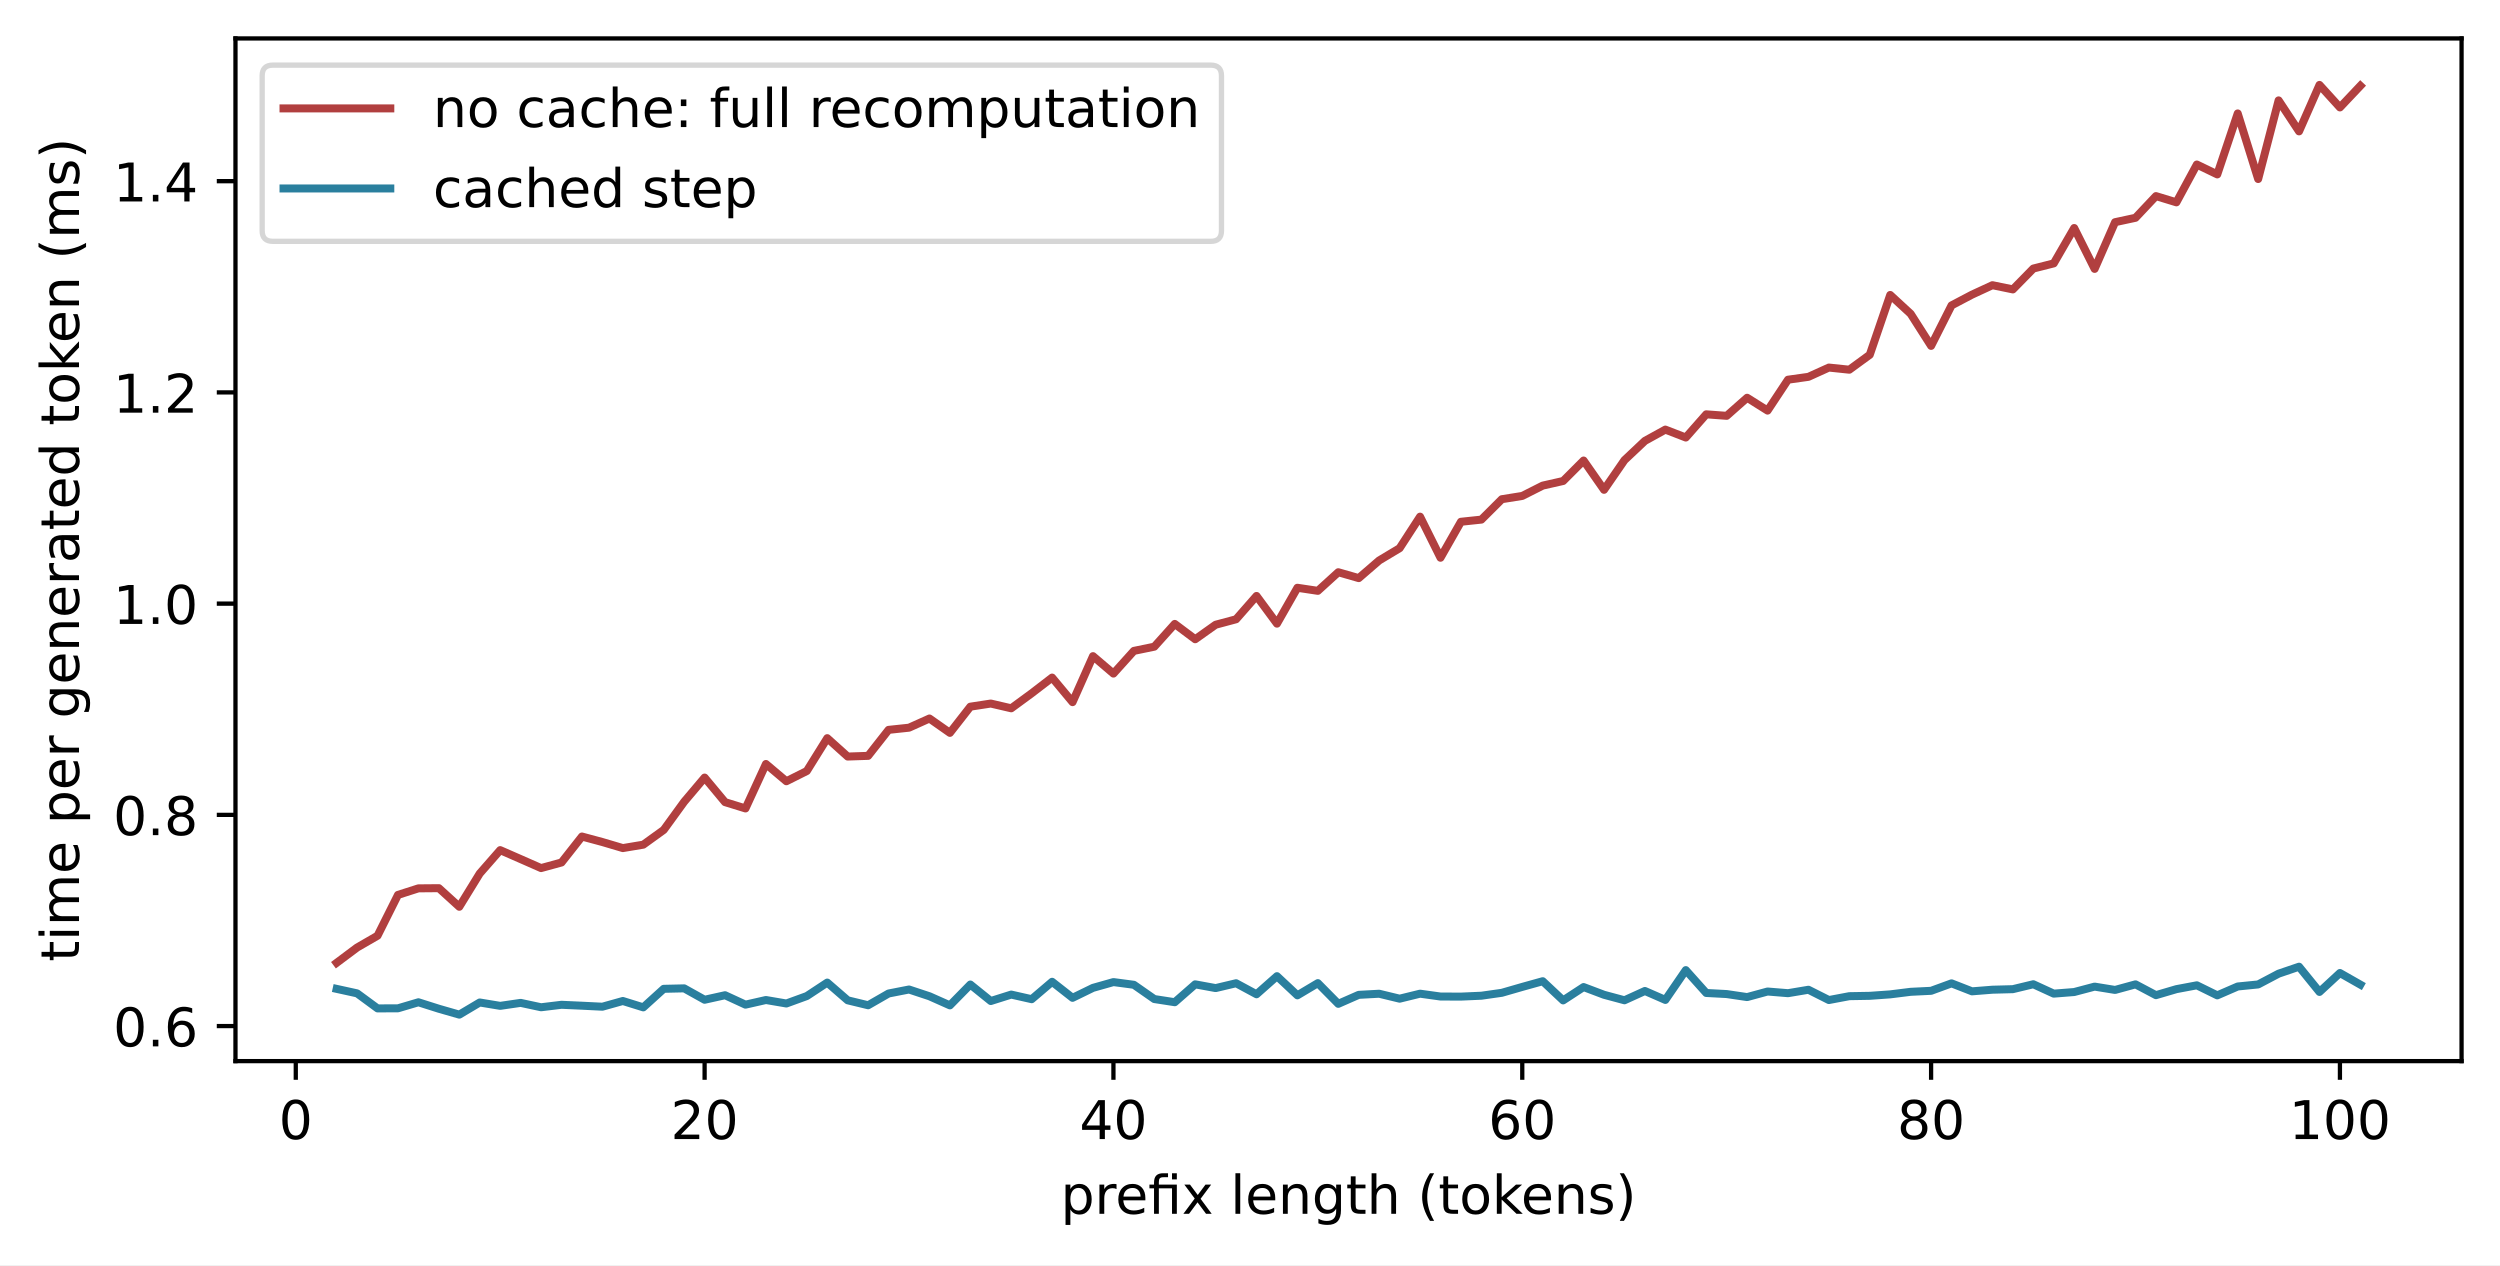
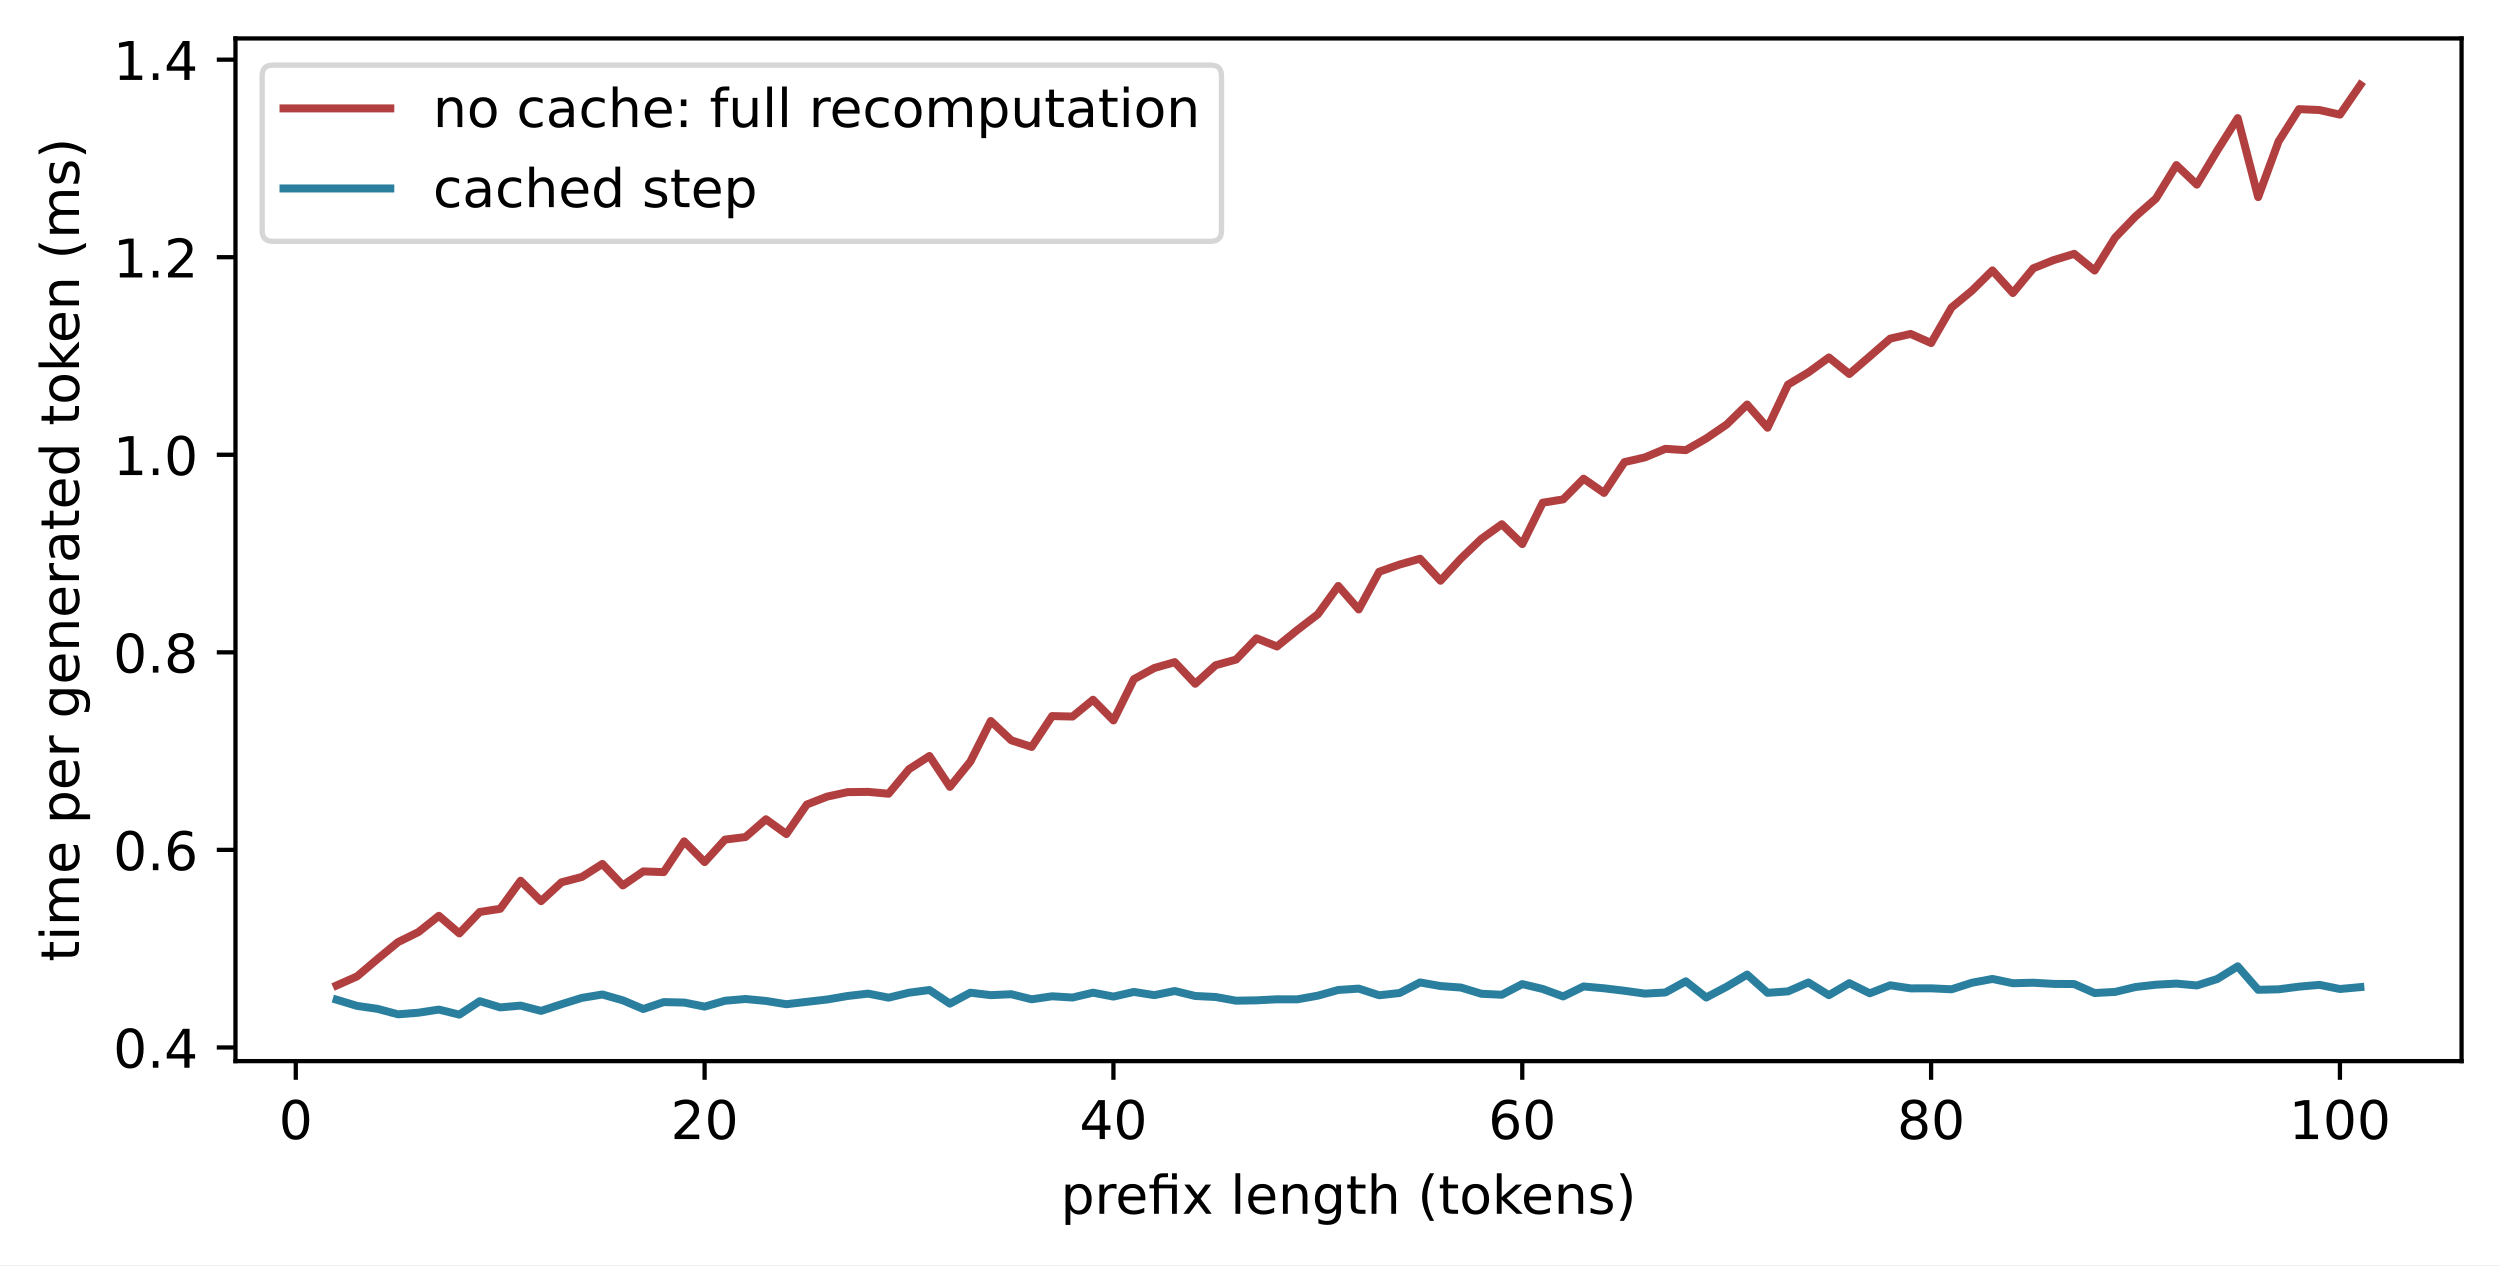
<svg xmlns="http://www.w3.org/2000/svg" xmlns:xlink="http://www.w3.org/1999/xlink" width="468.252pt" height="236.948pt" viewBox="0 0 468.252 236.948" version="1.1">
  <defs>
    <style type="text/css">*{stroke-linejoin: round; stroke-linecap: butt}</style>
  </defs>
  <g id="figure_1">
    <g id="patch_1">
      <path d="M 0 236.948  L 468.252 236.948  L 468.252 0  L 0 0  z " style="fill: #ffffff" />
    </g>
    <g id="axes_1">
      <g id="patch_2">
        <path d="M 44.104 198.748  L 461.052 198.748  L 461.052 7.2  L 44.104 7.2  z " style="fill: #ffffff" />
      </g>
      <g id="matplotlib.axis_1">
        <g id="xtick_1">
          <g id="line2d_1">
            <defs>
-               <path id="mae2d155073" d="M 0 0  L 0 3.5  " style="stroke: #000000; stroke-width: 0.8" />
-             </defs>
-             <g>
-               <use xlink:href="#mae2d155073" x="55.399" y="198.748" style="stroke: #000000; stroke-width: 0.8" />
+               <path id="me52c57e656" d="M 0 0  L 0 3.5  " style="stroke: #000000; stroke-width: 0.8" />
+             </defs>
+             <g>
+               <use xlink:href="#me52c57e656" x="55.399" y="198.748" style="stroke: #000000; stroke-width: 0.8" />
            </g>
          </g>
          <g id="text_1">
            <g transform="translate(52.21738 213.3453) scale(0.1 -0.1)">
              <defs>
                <path id="DejaVuSans-13" d="M 2034 4250  Q 1547 4250 1301 3770  Q 1056 3291 1056 2328  Q 1056 1369 1301 889  Q 1547 409 2034 409  Q 2525 409 2770 889  Q 3016 1369 3016 2328  Q 3016 3291 2770 3770  Q 2525 4250 2034 4250  z M 2034 4750  Q 2819 4750 3233 4129  Q 3647 3509 3647 2328  Q 3647 1150 3233 529  Q 2819 -91 2034 -91  Q 1250 -91 836 529  Q 422 1150 422 2328  Q 422 3509 836 4129  Q 1250 4750 2034 4750  z " transform="scale(0.015625)" />
              </defs>
              <use xlink:href="#DejaVuSans-13" />
            </g>
          </g>
        </g>
        <g id="xtick_2">
          <g id="line2d_2">
            <g>
-               <use xlink:href="#mae2d155073" x="131.973" y="198.748" style="stroke: #000000; stroke-width: 0.8" />
+               <use xlink:href="#me52c57e656" x="131.973" y="198.748" style="stroke: #000000; stroke-width: 0.8" />
            </g>
          </g>
          <g id="text_2">
            <g transform="translate(125.6105 213.3453) scale(0.1 -0.1)">
              <defs>
                <path id="DejaVuSans-15" d="M 1228 531  L 3431 531  L 3431 0  L 469 0  L 469 531  Q 828 903 1448 1529  Q 2069 2156 2228 2338  Q 2531 2678 2651 2914  Q 2772 3150 2772 3378  Q 2772 3750 2511 3984  Q 2250 4219 1831 4219  Q 1534 4219 1204 4116  Q 875 4013 500 3803  L 500 4441  Q 881 4594 1212 4672  Q 1544 4750 1819 4750  Q 2544 4750 2975 4387  Q 3406 4025 3406 3419  Q 3406 3131 3298 2873  Q 3191 2616 2906 2266  Q 2828 2175 2409 1742  Q 1991 1309 1228 531  z " transform="scale(0.015625)" />
              </defs>
              <use xlink:href="#DejaVuSans-15" />
              <use xlink:href="#DejaVuSans-13" transform="translate(63.625 0)" />
            </g>
          </g>
        </g>
        <g id="xtick_3">
          <g id="line2d_3">
            <g>
-               <use xlink:href="#mae2d155073" x="208.547" y="198.748" style="stroke: #000000; stroke-width: 0.8" />
+               <use xlink:href="#me52c57e656" x="208.547" y="198.748" style="stroke: #000000; stroke-width: 0.8" />
            </g>
          </g>
          <g id="text_3">
            <g transform="translate(202.1849 213.3453) scale(0.1 -0.1)">
              <defs>
                <path id="DejaVuSans-17" d="M 2419 4116  L 825 1625  L 2419 1625  L 2419 4116  z M 2253 4666  L 3047 4666  L 3047 1625  L 3713 1625  L 3713 1100  L 3047 1100  L 3047 0  L 2419 0  L 2419 1100  L 313 1100  L 313 1709  L 2253 4666  z " transform="scale(0.015625)" />
              </defs>
              <use xlink:href="#DejaVuSans-17" />
              <use xlink:href="#DejaVuSans-13" transform="translate(63.625 0)" />
            </g>
          </g>
        </g>
        <g id="xtick_4">
          <g id="line2d_4">
            <g>
-               <use xlink:href="#mae2d155073" x="285.122" y="198.748" style="stroke: #000000; stroke-width: 0.8" />
+               <use xlink:href="#me52c57e656" x="285.122" y="198.748" style="stroke: #000000; stroke-width: 0.8" />
            </g>
          </g>
          <g id="text_4">
            <g transform="translate(278.7594 213.3453) scale(0.1 -0.1)">
              <defs>
                <path id="DejaVuSans-19" d="M 2113 2584  Q 1688 2584 1439 2293  Q 1191 2003 1191 1497  Q 1191 994 1439 701  Q 1688 409 2113 409  Q 2538 409 2786 701  Q 3034 994 3034 1497  Q 3034 2003 2786 2293  Q 2538 2584 2113 2584  z M 3366 4563  L 3366 3988  Q 3128 4100 2886 4159  Q 2644 4219 2406 4219  Q 1781 4219 1451 3797  Q 1122 3375 1075 2522  Q 1259 2794 1537 2939  Q 1816 3084 2150 3084  Q 2853 3084 3261 2657  Q 3669 2231 3669 1497  Q 3669 778 3244 343  Q 2819 -91 2113 -91  Q 1303 -91 875 529  Q 447 1150 447 2328  Q 447 3434 972 4092  Q 1497 4750 2381 4750  Q 2619 4750 2861 4703  Q 3103 4656 3366 4563  z " transform="scale(0.015625)" />
              </defs>
              <use xlink:href="#DejaVuSans-19" />
              <use xlink:href="#DejaVuSans-13" transform="translate(63.625 0)" />
            </g>
          </g>
        </g>
        <g id="xtick_5">
          <g id="line2d_5">
            <g>
-               <use xlink:href="#mae2d155073" x="361.696" y="198.748" style="stroke: #000000; stroke-width: 0.8" />
+               <use xlink:href="#me52c57e656" x="361.696" y="198.748" style="stroke: #000000; stroke-width: 0.8" />
            </g>
          </g>
          <g id="text_5">
            <g transform="translate(355.3338 213.3453) scale(0.1 -0.1)">
              <defs>
                <path id="DejaVuSans-1b" d="M 2034 2216  Q 1584 2216 1326 1975  Q 1069 1734 1069 1313  Q 1069 891 1326 650  Q 1584 409 2034 409  Q 2484 409 2743 651  Q 3003 894 3003 1313  Q 3003 1734 2745 1975  Q 2488 2216 2034 2216  z M 1403 2484  Q 997 2584 770 2862  Q 544 3141 544 3541  Q 544 4100 942 4425  Q 1341 4750 2034 4750  Q 2731 4750 3128 4425  Q 3525 4100 3525 3541  Q 3525 3141 3298 2862  Q 3072 2584 2669 2484  Q 3125 2378 3379 2068  Q 3634 1759 3634 1313  Q 3634 634 3220 271  Q 2806 -91 2034 -91  Q 1263 -91 848 271  Q 434 634 434 1313  Q 434 1759 690 2068  Q 947 2378 1403 2484  z M 1172 3481  Q 1172 3119 1398 2916  Q 1625 2713 2034 2713  Q 2441 2713 2670 2916  Q 2900 3119 2900 3481  Q 2900 3844 2670 4047  Q 2441 4250 2034 4250  Q 1625 4250 1398 4047  Q 1172 3844 1172 3481  z " transform="scale(0.015625)" />
              </defs>
              <use xlink:href="#DejaVuSans-1b" />
              <use xlink:href="#DejaVuSans-13" transform="translate(63.625 0)" />
            </g>
          </g>
        </g>
        <g id="xtick_6">
          <g id="line2d_6">
            <g>
-               <use xlink:href="#mae2d155073" x="438.271" y="198.748" style="stroke: #000000; stroke-width: 0.8" />
+               <use xlink:href="#me52c57e656" x="438.271" y="198.748" style="stroke: #000000; stroke-width: 0.8" />
            </g>
          </g>
          <g id="text_6">
            <g transform="translate(428.7269 213.3453) scale(0.1 -0.1)">
              <defs>
                <path id="DejaVuSans-14" d="M 794 531  L 1825 531  L 1825 4091  L 703 3866  L 703 4441  L 1819 4666  L 2450 4666  L 2450 531  L 3481 531  L 3481 0  L 794 0  L 794 531  z " transform="scale(0.015625)" />
              </defs>
              <use xlink:href="#DejaVuSans-14" />
              <use xlink:href="#DejaVuSans-13" transform="translate(63.625 0)" />
              <use xlink:href="#DejaVuSans-13" transform="translate(127.25 0)" />
            </g>
          </g>
        </g>
        <g id="text_7">
          <g transform="translate(198.6691 227.3461) scale(0.1 -0.1)">
            <defs>
              <path id="DejaVuSans-53" d="M 1159 525  L 1159 -1331  L 581 -1331  L 581 3500  L 1159 3500  L 1159 2969  Q 1341 3281 1617 3432  Q 1894 3584 2278 3584  Q 2916 3584 3314 3078  Q 3713 2572 3713 1747  Q 3713 922 3314 415  Q 2916 -91 2278 -91  Q 1894 -91 1617 61  Q 1341 213 1159 525  z M 3116 1747  Q 3116 2381 2855 2742  Q 2594 3103 2138 3103  Q 1681 3103 1420 2742  Q 1159 2381 1159 1747  Q 1159 1113 1420 752  Q 1681 391 2138 391  Q 2594 391 2855 752  Q 3116 1113 3116 1747  z " transform="scale(0.015625)" />
              <path id="DejaVuSans-55" d="M 2631 2963  Q 2534 3019 2420 3045  Q 2306 3072 2169 3072  Q 1681 3072 1420 2755  Q 1159 2438 1159 1844  L 1159 0  L 581 0  L 581 3500  L 1159 3500  L 1159 2956  Q 1341 3275 1631 3429  Q 1922 3584 2338 3584  Q 2397 3584 2469 3576  Q 2541 3569 2628 3553  L 2631 2963  z " transform="scale(0.015625)" />
              <path id="DejaVuSans-48" d="M 3597 1894  L 3597 1613  L 953 1613  Q 991 1019 1311 708  Q 1631 397 2203 397  Q 2534 397 2845 478  Q 3156 559 3463 722  L 3463 178  Q 3153 47 2828 -22  Q 2503 -91 2169 -91  Q 1331 -91 842 396  Q 353 884 353 1716  Q 353 2575 817 3079  Q 1281 3584 2069 3584  Q 2775 3584 3186 3129  Q 3597 2675 3597 1894  z M 3022 2063  Q 3016 2534 2758 2815  Q 2500 3097 2075 3097  Q 1594 3097 1305 2825  Q 1016 2553 972 2059  L 3022 2063  z " transform="scale(0.015625)" />
              <path id="DejaVuSans-13af" d="M 3431 3500  L 3431 0  L 2853 0  L 2853 3053  L 1275 3053  L 1275 0  L 697 0  L 697 3053  L 147 3053  L 147 3500  L 697 3500  L 697 3744  Q 697 4316 967 4589  Q 1238 4863 1797 4863  L 2375 4863  L 2375 4384  L 1825 4384  Q 1516 4384 1395 4259  Q 1275 4134 1275 3809  L 1275 3500  L 3431 3500  z M 2853 4856  L 3431 4856  L 3431 4128  L 2853 4128  L 2853 4856  z " transform="scale(0.015625)" />
              <path id="DejaVuSans-5b" d="M 3513 3500  L 2247 1797  L 3578 0  L 2900 0  L 1881 1375  L 863 0  L 184 0  L 1544 1831  L 300 3500  L 978 3500  L 1906 2253  L 2834 3500  L 3513 3500  z " transform="scale(0.015625)" />
              <path id="DejaVuSans-3" transform="scale(0.015625)" />
              <path id="DejaVuSans-4f" d="M 603 4863  L 1178 4863  L 1178 0  L 603 0  L 603 4863  z " transform="scale(0.015625)" />
              <path id="DejaVuSans-51" d="M 3513 2113  L 3513 0  L 2938 0  L 2938 2094  Q 2938 2591 2744 2837  Q 2550 3084 2163 3084  Q 1697 3084 1428 2787  Q 1159 2491 1159 1978  L 1159 0  L 581 0  L 581 3500  L 1159 3500  L 1159 2956  Q 1366 3272 1645 3428  Q 1925 3584 2291 3584  Q 2894 3584 3203 3211  Q 3513 2838 3513 2113  z " transform="scale(0.015625)" />
              <path id="DejaVuSans-4a" d="M 2906 1791  Q 2906 2416 2648 2759  Q 2391 3103 1925 3103  Q 1463 3103 1205 2759  Q 947 2416 947 1791  Q 947 1169 1205 825  Q 1463 481 1925 481  Q 2391 481 2648 825  Q 2906 1169 2906 1791  z M 3481 434  Q 3481 -459 3084 -895  Q 2688 -1331 1869 -1331  Q 1566 -1331 1297 -1286  Q 1028 -1241 775 -1147  L 775 -588  Q 1028 -725 1275 -790  Q 1522 -856 1778 -856  Q 2344 -856 2625 -561  Q 2906 -266 2906 331  L 2906 616  Q 2728 306 2450 153  Q 2172 0 1784 0  Q 1141 0 747 490  Q 353 981 353 1791  Q 353 2603 747 3093  Q 1141 3584 1784 3584  Q 2172 3584 2450 3431  Q 2728 3278 2906 2969  L 2906 3500  L 3481 3500  L 3481 434  z " transform="scale(0.015625)" />
              <path id="DejaVuSans-57" d="M 1172 4494  L 1172 3500  L 2356 3500  L 2356 3053  L 1172 3053  L 1172 1153  Q 1172 725 1289 603  Q 1406 481 1766 481  L 2356 481  L 2356 0  L 1766 0  Q 1100 0 847 248  Q 594 497 594 1153  L 594 3053  L 172 3053  L 172 3500  L 594 3500  L 594 4494  L 1172 4494  z " transform="scale(0.015625)" />
              <path id="DejaVuSans-4b" d="M 3513 2113  L 3513 0  L 2938 0  L 2938 2094  Q 2938 2591 2744 2837  Q 2550 3084 2163 3084  Q 1697 3084 1428 2787  Q 1159 2491 1159 1978  L 1159 0  L 581 0  L 581 4863  L 1159 4863  L 1159 2956  Q 1366 3272 1645 3428  Q 1925 3584 2291 3584  Q 2894 3584 3203 3211  Q 3513 2838 3513 2113  z " transform="scale(0.015625)" />
              <path id="DejaVuSans-b" d="M 1984 4856  Q 1566 4138 1362 3434  Q 1159 2731 1159 2009  Q 1159 1288 1364 580  Q 1569 -128 1984 -844  L 1484 -844  Q 1016 -109 783 600  Q 550 1309 550 2009  Q 550 2706 781 3412  Q 1013 4119 1484 4856  L 1984 4856  z " transform="scale(0.015625)" />
              <path id="DejaVuSans-52" d="M 1959 3097  Q 1497 3097 1228 2736  Q 959 2375 959 1747  Q 959 1119 1226 758  Q 1494 397 1959 397  Q 2419 397 2687 759  Q 2956 1122 2956 1747  Q 2956 2369 2687 2733  Q 2419 3097 1959 3097  z M 1959 3584  Q 2709 3584 3137 3096  Q 3566 2609 3566 1747  Q 3566 888 3137 398  Q 2709 -91 1959 -91  Q 1206 -91 779 398  Q 353 888 353 1747  Q 353 2609 779 3096  Q 1206 3584 1959 3584  z " transform="scale(0.015625)" />
              <path id="DejaVuSans-4e" d="M 581 4863  L 1159 4863  L 1159 1991  L 2875 3500  L 3609 3500  L 1753 1863  L 3688 0  L 2938 0  L 1159 1709  L 1159 0  L 581 0  L 581 4863  z " transform="scale(0.015625)" />
              <path id="DejaVuSans-56" d="M 2834 3397  L 2834 2853  Q 2591 2978 2328 3040  Q 2066 3103 1784 3103  Q 1356 3103 1142 2972  Q 928 2841 928 2578  Q 928 2378 1081 2264  Q 1234 2150 1697 2047  L 1894 2003  Q 2506 1872 2764 1633  Q 3022 1394 3022 966  Q 3022 478 2636 193  Q 2250 -91 1575 -91  Q 1294 -91 989 -36  Q 684 19 347 128  L 347 722  Q 666 556 975 473  Q 1284 391 1588 391  Q 1994 391 2212 530  Q 2431 669 2431 922  Q 2431 1156 2273 1281  Q 2116 1406 1581 1522  L 1381 1569  Q 847 1681 609 1914  Q 372 2147 372 2553  Q 372 3047 722 3315  Q 1072 3584 1716 3584  Q 2034 3584 2315 3537  Q 2597 3491 2834 3397  z " transform="scale(0.015625)" />
              <path id="DejaVuSans-c" d="M 513 4856  L 1013 4856  Q 1481 4119 1714 3412  Q 1947 2706 1947 2009  Q 1947 1309 1714 600  Q 1481 -109 1013 -844  L 513 -844  Q 928 -128 1133 580  Q 1338 1288 1338 2009  Q 1338 2731 1133 3434  Q 928 4138 513 4856  z " transform="scale(0.015625)" />
            </defs>
            <use xlink:href="#DejaVuSans-53" />
            <use xlink:href="#DejaVuSans-55" transform="translate(63.48438 0)" />
            <use xlink:href="#DejaVuSans-48" transform="translate(102.3906 0)" />
            <use xlink:href="#DejaVuSans-13af" transform="translate(163.9219 0)" />
            <use xlink:href="#DejaVuSans-5b" transform="translate(226.9062 0)" />
            <use xlink:href="#DejaVuSans-3" transform="translate(286.0938 0)" />
            <use xlink:href="#DejaVuSans-4f" transform="translate(317.875 0)" />
            <use xlink:href="#DejaVuSans-48" transform="translate(345.6562 0)" />
            <use xlink:href="#DejaVuSans-51" transform="translate(407.1875 0)" />
            <use xlink:href="#DejaVuSans-4a" transform="translate(470.5625 0)" />
            <use xlink:href="#DejaVuSans-57" transform="translate(534.0469 0)" />
            <use xlink:href="#DejaVuSans-4b" transform="translate(573.25 0)" />
            <use xlink:href="#DejaVuSans-3" transform="translate(636.625 0)" />
            <use xlink:href="#DejaVuSans-b" transform="translate(668.4062 0)" />
            <use xlink:href="#DejaVuSans-57" transform="translate(707.4219 0)" />
            <use xlink:href="#DejaVuSans-52" transform="translate(746.625 0)" />
            <use xlink:href="#DejaVuSans-4e" transform="translate(807.8125 0)" />
            <use xlink:href="#DejaVuSans-48" transform="translate(862.1562 0)" />
            <use xlink:href="#DejaVuSans-51" transform="translate(923.6875 0)" />
            <use xlink:href="#DejaVuSans-56" transform="translate(987.0625 0)" />
            <use xlink:href="#DejaVuSans-c" transform="translate(1039.156 0)" />
          </g>
        </g>
      </g>
      <g id="matplotlib.axis_2">
        <g id="ytick_1">
          <g id="line2d_7">
            <defs>
-               <path id="m0856a01f4f" d="M 0 0  L -3.5 0  " style="stroke: #000000; stroke-width: 0.8" />
-             </defs>
-             <g>
-               <use xlink:href="#m0856a01f4f" x="44.104" y="192.188" style="stroke: #000000; stroke-width: 0.8" />
+               <path id="mdee251b85a" d="M 0 0  L -3.5 0  " style="stroke: #000000; stroke-width: 0.8" />
+             </defs>
+             <g>
+               <use xlink:href="#mdee251b85a" x="44.104" y="196.186" style="stroke: #000000; stroke-width: 0.8" />
            </g>
          </g>
          <g id="text_8">
-             <g transform="translate(21.20078 195.9871) scale(0.1 -0.1)">
+             <g transform="translate(21.20078 199.9847) scale(0.1 -0.1)">
              <defs>
                <path id="DejaVuSans-11" d="M 684 794  L 1344 794  L 1344 0  L 684 0  L 684 794  z " transform="scale(0.015625)" />
              </defs>
              <use xlink:href="#DejaVuSans-13" />
              <use xlink:href="#DejaVuSans-11" transform="translate(63.625 0)" />
-               <use xlink:href="#DejaVuSans-19" transform="translate(95.40625 0)" />
+               <use xlink:href="#DejaVuSans-17" transform="translate(95.40625 0)" />
            </g>
          </g>
        </g>
        <g id="ytick_2">
          <g id="line2d_8">
            <g>
-               <use xlink:href="#m0856a01f4f" x="44.104" y="152.624" style="stroke: #000000; stroke-width: 0.8" />
+               <use xlink:href="#mdee251b85a" x="44.104" y="159.184" style="stroke: #000000; stroke-width: 0.8" />
            </g>
          </g>
          <g id="text_9">
-             <g transform="translate(21.20078 156.4233) scale(0.1 -0.1)">
+             <g transform="translate(21.20078 162.9825) scale(0.1 -0.1)">
              <use xlink:href="#DejaVuSans-13" />
              <use xlink:href="#DejaVuSans-11" transform="translate(63.625 0)" />
-               <use xlink:href="#DejaVuSans-1b" transform="translate(95.40625 0)" />
+               <use xlink:href="#DejaVuSans-19" transform="translate(95.40625 0)" />
            </g>
          </g>
        </g>
        <g id="ytick_3">
          <g id="line2d_9">
            <g>
-               <use xlink:href="#m0856a01f4f" x="44.104" y="113.061" style="stroke: #000000; stroke-width: 0.8" />
+               <use xlink:href="#mdee251b85a" x="44.104" y="122.181" style="stroke: #000000; stroke-width: 0.8" />
            </g>
          </g>
          <g id="text_10">
-             <g transform="translate(21.20078 116.8595) scale(0.1 -0.1)">
-               <use xlink:href="#DejaVuSans-14" />
-               <use xlink:href="#DejaVuSans-11" transform="translate(63.625 0)" />
-               <use xlink:href="#DejaVuSans-13" transform="translate(95.40625 0)" />
+             <g transform="translate(21.20078 125.9802) scale(0.1 -0.1)">
+               <use xlink:href="#DejaVuSans-13" />
+               <use xlink:href="#DejaVuSans-11" transform="translate(63.625 0)" />
+               <use xlink:href="#DejaVuSans-1b" transform="translate(95.40625 0)" />
            </g>
          </g>
        </g>
        <g id="ytick_4">
          <g id="line2d_10">
            <g>
-               <use xlink:href="#m0856a01f4f" x="44.104" y="73.497" style="stroke: #000000; stroke-width: 0.8" />
+               <use xlink:href="#mdee251b85a" x="44.104" y="85.179" style="stroke: #000000; stroke-width: 0.8" />
            </g>
          </g>
          <g id="text_11">
-             <g transform="translate(21.20078 77.29563) scale(0.1 -0.1)">
+             <g transform="translate(21.20078 88.97789) scale(0.1 -0.1)">
              <use xlink:href="#DejaVuSans-14" />
              <use xlink:href="#DejaVuSans-11" transform="translate(63.625 0)" />
-               <use xlink:href="#DejaVuSans-15" transform="translate(95.40625 0)" />
+               <use xlink:href="#DejaVuSans-13" transform="translate(95.40625 0)" />
            </g>
          </g>
        </g>
        <g id="ytick_5">
          <g id="line2d_11">
            <g>
-               <use xlink:href="#m0856a01f4f" x="44.104" y="33.933" style="stroke: #000000; stroke-width: 0.8" />
+               <use xlink:href="#mdee251b85a" x="44.104" y="48.177" style="stroke: #000000; stroke-width: 0.8" />
            </g>
          </g>
          <g id="text_12">
-             <g transform="translate(21.20078 37.73181) scale(0.1 -0.1)">
+             <g transform="translate(21.20078 51.9756) scale(0.1 -0.1)">
              <use xlink:href="#DejaVuSans-14" />
              <use xlink:href="#DejaVuSans-11" transform="translate(63.625 0)" />
+               <use xlink:href="#DejaVuSans-15" transform="translate(95.40625 0)" />
+             </g>
+           </g>
+         </g>
+         <g id="ytick_6">
+           <g id="line2d_12">
+             <g>
+               <use xlink:href="#mdee251b85a" x="44.104" y="11.174" style="stroke: #000000; stroke-width: 0.8" />
+             </g>
+           </g>
+           <g id="text_13">
+             <g transform="translate(21.20078 14.97332) scale(0.1 -0.1)">
+               <use xlink:href="#DejaVuSans-14" />
+               <use xlink:href="#DejaVuSans-11" transform="translate(63.625 0)" />
              <use xlink:href="#DejaVuSans-17" transform="translate(95.40625 0)" />
            </g>
          </g>
        </g>
-         <g id="text_13">
+         <g id="text_14">
          <g transform="translate(14.79844 180.1176) rotate(-90) scale(0.1 -0.1)">
            <defs>
              <path id="DejaVuSans-4c" d="M 603 3500  L 1178 3500  L 1178 0  L 603 0  L 603 3500  z M 603 4863  L 1178 4863  L 1178 4134  L 603 4134  L 603 4863  z " transform="scale(0.015625)" />
              <path id="DejaVuSans-50" d="M 3328 2828  Q 3544 3216 3844 3400  Q 4144 3584 4550 3584  Q 5097 3584 5394 3201  Q 5691 2819 5691 2113  L 5691 0  L 5113 0  L 5113 2094  Q 5113 2597 4934 2840  Q 4756 3084 4391 3084  Q 3944 3084 3684 2787  Q 3425 2491 3425 1978  L 3425 0  L 2847 0  L 2847 2094  Q 2847 2600 2669 2842  Q 2491 3084 2119 3084  Q 1678 3084 1418 2786  Q 1159 2488 1159 1978  L 1159 0  L 581 0  L 581 3500  L 1159 3500  L 1159 2956  Q 1356 3278 1631 3431  Q 1906 3584 2284 3584  Q 2666 3584 2933 3390  Q 3200 3197 3328 2828  z " transform="scale(0.015625)" />
              <path id="DejaVuSans-44" d="M 2194 1759  Q 1497 1759 1228 1600  Q 959 1441 959 1056  Q 959 750 1161 570  Q 1363 391 1709 391  Q 2188 391 2477 730  Q 2766 1069 2766 1631  L 2766 1759  L 2194 1759  z M 3341 1997  L 3341 0  L 2766 0  L 2766 531  Q 2569 213 2275 61  Q 1981 -91 1556 -91  Q 1019 -91 701 211  Q 384 513 384 1019  Q 384 1609 779 1909  Q 1175 2209 1959 2209  L 2766 2209  L 2766 2266  Q 2766 2663 2505 2880  Q 2244 3097 1772 3097  Q 1472 3097 1187 3025  Q 903 2953 641 2809  L 641 3341  Q 956 3463 1253 3523  Q 1550 3584 1831 3584  Q 2591 3584 2966 3190  Q 3341 2797 3341 1997  z " transform="scale(0.015625)" />
              <path id="DejaVuSans-47" d="M 2906 2969  L 2906 4863  L 3481 4863  L 3481 0  L 2906 0  L 2906 525  Q 2725 213 2448 61  Q 2172 -91 1784 -91  Q 1150 -91 751 415  Q 353 922 353 1747  Q 353 2572 751 3078  Q 1150 3584 1784 3584  Q 2172 3584 2448 3432  Q 2725 3281 2906 2969  z M 947 1747  Q 947 1113 1208 752  Q 1469 391 1925 391  Q 2381 391 2643 752  Q 2906 1113 2906 1747  Q 2906 2381 2643 2742  Q 2381 3103 1925 3103  Q 1469 3103 1208 2742  Q 947 2381 947 1747  z " transform="scale(0.015625)" />
            </defs>
            <use xlink:href="#DejaVuSans-57" />
            <use xlink:href="#DejaVuSans-4c" transform="translate(39.20312 0)" />
            <use xlink:href="#DejaVuSans-50" transform="translate(66.98438 0)" />
            <use xlink:href="#DejaVuSans-48" transform="translate(164.3906 0)" />
            <use xlink:href="#DejaVuSans-3" transform="translate(225.9219 0)" />
            <use xlink:href="#DejaVuSans-53" transform="translate(257.7031 0)" />
            <use xlink:href="#DejaVuSans-48" transform="translate(321.1875 0)" />
            <use xlink:href="#DejaVuSans-55" transform="translate(382.7188 0)" />
            <use xlink:href="#DejaVuSans-3" transform="translate(423.8281 0)" />
            <use xlink:href="#DejaVuSans-4a" transform="translate(455.6094 0)" />
            <use xlink:href="#DejaVuSans-48" transform="translate(519.0938 0)" />
            <use xlink:href="#DejaVuSans-51" transform="translate(580.625 0)" />
            <use xlink:href="#DejaVuSans-48" transform="translate(644 0)" />
            <use xlink:href="#DejaVuSans-55" transform="translate(705.5312 0)" />
            <use xlink:href="#DejaVuSans-44" transform="translate(746.6406 0)" />
            <use xlink:href="#DejaVuSans-57" transform="translate(807.9219 0)" />
            <use xlink:href="#DejaVuSans-48" transform="translate(847.125 0)" />
            <use xlink:href="#DejaVuSans-47" transform="translate(908.6562 0)" />
            <use xlink:href="#DejaVuSans-3" transform="translate(972.1406 0)" />
            <use xlink:href="#DejaVuSans-57" transform="translate(1003.922 0)" />
            <use xlink:href="#DejaVuSans-52" transform="translate(1043.125 0)" />
            <use xlink:href="#DejaVuSans-4e" transform="translate(1104.312 0)" />
            <use xlink:href="#DejaVuSans-48" transform="translate(1158.656 0)" />
            <use xlink:href="#DejaVuSans-51" transform="translate(1220.188 0)" />
            <use xlink:href="#DejaVuSans-3" transform="translate(1283.562 0)" />
            <use xlink:href="#DejaVuSans-b" transform="translate(1315.344 0)" />
            <use xlink:href="#DejaVuSans-50" transform="translate(1354.359 0)" />
            <use xlink:href="#DejaVuSans-56" transform="translate(1451.766 0)" />
            <use xlink:href="#DejaVuSans-c" transform="translate(1503.859 0)" />
          </g>
        </g>
      </g>
-       <g id="line2d_12">
-         <path d="M 63.056 180.338  L 66.885 177.474  L 70.714 175.26  L 74.542 167.614  L 78.371 166.389  L 82.2 166.355  L 86.028 169.839  L 89.857 163.608  L 93.686 159.23  L 97.515 160.907  L 101.343 162.592  L 105.172 161.543  L 109.001 156.682  L 112.829 157.714  L 116.658 158.848  L 120.487 158.207  L 124.316 155.443  L 128.144 150.171  L 131.973 145.642  L 135.802 150.24  L 139.63 151.422  L 143.459 143.098  L 147.288 146.328  L 151.117 144.412  L 154.945 138.26  L 158.774 141.702  L 162.603 141.572  L 166.432 136.704  L 170.26 136.297  L 174.089 134.577  L 177.918 137.265  L 181.746 132.362  L 185.575 131.775  L 189.404 132.665  L 193.233 129.856  L 197.061 126.914  L 200.89 131.509  L 204.719 122.898  L 208.547 126.162  L 212.376 121.913  L 216.205 121.124  L 220.034 116.863  L 223.862 119.731  L 227.691 117.014  L 231.52 115.989  L 235.348 111.623  L 239.177 116.809  L 243.006 110.089  L 246.835 110.665  L 250.663 107.181  L 254.492 108.281  L 258.321 104.974  L 262.15 102.677  L 265.978 96.773  L 269.807 104.464  L 273.636 97.728  L 277.464 97.323  L 281.293 93.502  L 285.122 92.888  L 288.951 90.956  L 292.779 90.089  L 296.608 86.26  L 300.437 91.74  L 304.265 86.189  L 308.094 82.578  L 311.923 80.465  L 315.752 81.948  L 319.58 77.604  L 323.409 77.885  L 327.238 74.5  L 331.067 76.904  L 334.895 71.119  L 338.724 70.582  L 342.553 68.845  L 346.381 69.246  L 350.21 66.445  L 354.039 55.248  L 357.868 58.779  L 361.696 64.783  L 365.525 57.202  L 369.354 55.188  L 373.182 53.418  L 377.011 54.207  L 380.84 50.301  L 384.669 49.332  L 388.497 42.708  L 392.326 50.362  L 396.155 41.616  L 399.983 40.792  L 403.812 36.731  L 407.641 37.896  L 411.47 30.817  L 415.298 32.664  L 419.127 21.25  L 422.956 33.528  L 426.785 18.806  L 430.613 24.603  L 434.442 15.907  L 438.271 20.12  L 442.099 16.073  " clip-path="url(#pa1972aa9ed)" style="fill: none; stroke: #b13f3f; stroke-width: 1.5; stroke-linecap: square" />
-       </g>
      <g id="line2d_13">
-         <path d="M 63.056 185.217  L 66.885 186.057  L 70.714 188.874  L 74.542 188.858  L 78.371 187.726  L 82.2 188.941  L 86.028 190.041  L 89.857 187.766  L 93.686 188.398  L 97.515 187.839  L 101.343 188.661  L 105.172 188.198  L 109.001 188.37  L 112.829 188.558  L 116.658 187.486  L 120.487 188.679  L 124.316 185.207  L 128.144 185.12  L 131.973 187.256  L 135.802 186.406  L 139.63 188.172  L 143.459 187.302  L 147.288 187.956  L 151.117 186.561  L 154.945 184.04  L 158.774 187.359  L 162.603 188.285  L 166.432 186.083  L 170.26 185.334  L 174.089 186.602  L 177.918 188.305  L 181.746 184.404  L 185.575 187.492  L 189.404 186.285  L 193.233 187.151  L 197.061 183.893  L 200.89 186.894  L 204.719 185.027  L 208.547 183.945  L 212.376 184.452  L 216.205 187.122  L 220.034 187.716  L 223.862 184.367  L 227.691 185.07  L 231.52 184.161  L 235.348 186.226  L 239.177 182.839  L 243.006 186.424  L 246.835 184.143  L 250.663 188.017  L 254.492 186.335  L 258.321 186.127  L 262.15 187.056  L 265.978 186.117  L 269.807 186.65  L 273.636 186.666  L 277.464 186.499  L 281.293 185.954  L 285.122 184.848  L 288.951 183.782  L 292.779 187.373  L 296.608 184.876  L 300.437 186.323  L 304.265 187.353  L 308.094 185.611  L 311.923 187.286  L 315.752 181.705  L 319.58 185.984  L 323.409 186.188  L 327.238 186.755  L 331.067 185.712  L 334.895 186.024  L 338.724 185.382  L 342.553 187.308  L 346.381 186.586  L 350.21 186.519  L 354.039 186.246  L 357.868 185.768  L 361.696 185.58  L 365.525 184.182  L 369.354 185.677  L 373.182 185.374  L 377.011 185.271  L 380.84 184.349  L 384.669 186.109  L 388.497 185.808  L 392.326 184.795  L 396.155 185.417  L 399.983 184.369  L 403.812 186.394  L 407.641 185.269  L 411.47 184.549  L 415.298 186.43  L 419.127 184.769  L 422.956 184.387  L 426.785 182.367  L 430.613 181.065  L 434.442 185.788  L 438.271 182.246  L 442.099 184.424  " clip-path="url(#pa1972aa9ed)" style="fill: none; stroke: #2a7f9e; stroke-width: 1.5; stroke-linecap: square" />
+         <path d="M 63.056 184.57  L 66.885 182.872  L 70.714 179.621  L 74.542 176.461  L 78.371 174.579  L 82.2 171.533  L 86.028 174.824  L 89.857 170.812  L 93.686 170.221  L 97.515 164.967  L 101.343 168.784  L 105.172 165.257  L 109.001 164.251  L 112.829 161.813  L 116.658 165.845  L 120.487 163.214  L 124.316 163.347  L 128.144 157.585  L 131.973 161.467  L 135.802 157.259  L 139.63 156.777  L 143.459 153.451  L 147.288 156.219  L 151.117 150.685  L 154.945 149.199  L 158.774 148.365  L 162.603 148.319  L 166.432 148.667  L 170.26 144.065  L 174.089 141.601  L 177.918 147.38  L 181.746 142.653  L 185.575 135.047  L 189.404 138.657  L 193.233 139.902  L 197.061 134.121  L 200.89 134.21  L 204.719 131.064  L 208.547 134.938  L 212.376 127.206  L 216.205 125.118  L 220.034 124.019  L 223.862 128.067  L 227.691 124.594  L 231.52 123.539  L 235.348 119.558  L 239.177 121.086  L 243.006 117.981  L 246.835 115.053  L 250.663 109.752  L 254.492 114.149  L 258.321 107.09  L 262.15 105.735  L 265.978 104.65  L 269.807 108.77  L 273.636 104.607  L 277.464 100.927  L 281.293 98.189  L 285.122 101.906  L 288.951 94.155  L 292.779 93.538  L 296.608 89.659  L 300.437 92.321  L 304.265 86.549  L 308.094 85.671  L 311.923 84.065  L 315.752 84.315  L 319.58 82.121  L 323.409 79.507  L 327.238 75.768  L 331.067 80.114  L 334.895 72.036  L 338.724 69.744  L 342.553 66.956  L 346.381 70.048  L 350.21 66.75  L 354.039 63.419  L 357.868 62.546  L 361.696 64.251  L 365.525 57.599  L 369.354 54.433  L 373.182 50.651  L 377.011 54.881  L 380.84 50.247  L 384.669 48.711  L 388.497 47.547  L 392.326 50.669  L 396.155 44.509  L 399.983 40.535  L 403.812 37.186  L 407.641 30.922  L 411.47 34.576  L 415.298 28.185  L 419.127 22.123  L 422.956 36.916  L 426.785 26.471  L 430.613 20.441  L 434.442 20.609  L 438.271 21.471  L 442.099 15.907  " clip-path="url(#pb3e10df4ae)" style="fill: none; stroke: #b13f3f; stroke-width: 1.5; stroke-linecap: square" />
+       </g>
+       <g id="line2d_14">
+         <path d="M 63.056 187.25  L 66.885 188.405  L 70.714 188.957  L 74.542 189.982  L 78.371 189.68  L 82.2 189.094  L 86.028 190.041  L 89.857 187.523  L 93.686 188.685  L 97.515 188.353  L 101.343 189.341  L 105.172 188.09  L 109.001 186.9  L 112.829 186.27  L 116.658 187.362  L 120.487 188.988  L 124.316 187.693  L 128.144 187.777  L 131.973 188.538  L 135.802 187.44  L 139.63 187.115  L 143.459 187.475  L 147.288 188.09  L 151.117 187.643  L 154.945 187.206  L 158.774 186.546  L 162.603 186.105  L 166.432 186.861  L 170.26 185.931  L 174.089 185.431  L 177.918 187.98  L 181.746 185.933  L 185.575 186.391  L 189.404 186.217  L 193.233 187.169  L 197.061 186.606  L 200.89 186.837  L 204.719 185.929  L 208.547 186.663  L 212.376 185.789  L 216.205 186.391  L 220.034 185.618  L 223.862 186.548  L 227.691 186.739  L 231.52 187.432  L 235.348 187.367  L 239.177 187.169  L 243.006 187.176  L 246.835 186.489  L 250.663 185.422  L 254.492 185.168  L 258.321 186.413  L 262.15 185.992  L 265.978 184.012  L 269.807 184.688  L 273.636 184.968  L 277.464 186.133  L 281.293 186.317  L 285.122 184.321  L 288.951 185.235  L 292.779 186.634  L 296.608 184.766  L 300.437 185.109  L 304.265 185.572  L 308.094 186.105  L 311.923 185.891  L 315.752 183.801  L 319.58 186.832  L 323.409 184.809  L 327.238 182.541  L 331.067 185.956  L 334.895 185.689  L 338.724 184.019  L 342.553 186.398  L 346.381 184.153  L 350.21 186.046  L 354.039 184.549  L 357.868 185.124  L 361.696 185.114  L 365.525 185.296  L 369.354 184.067  L 373.182 183.356  L 377.011 184.16  L 380.84 184.067  L 384.669 184.284  L 388.497 184.312  L 392.326 185.994  L 396.155 185.787  L 399.983 184.87  L 403.812 184.434  L 407.641 184.227  L 411.47 184.577  L 415.298 183.367  L 419.127 180.994  L 422.956 185.392  L 426.785 185.298  L 430.613 184.801  L 434.442 184.466  L 438.271 185.242  L 442.099 184.888  " clip-path="url(#pb3e10df4ae)" style="fill: none; stroke: #2a7f9e; stroke-width: 1.5; stroke-linecap: square" />
      </g>
      <g id="patch_3">
        <path d="M 44.104 198.748  L 44.104 7.2  " style="fill: none; stroke: #000000; stroke-width: 0.8; stroke-linejoin: miter; stroke-linecap: square" />
      </g>
      <g id="patch_4">
        <path d="M 461.052 198.748  L 461.052 7.2  " style="fill: none; stroke: #000000; stroke-width: 0.8; stroke-linejoin: miter; stroke-linecap: square" />
      </g>
      <g id="patch_5">
        <path d="M 44.104 198.748  L 461.052 198.748  " style="fill: none; stroke: #000000; stroke-width: 0.8; stroke-linejoin: miter; stroke-linecap: square" />
      </g>
      <g id="patch_6">
        <path d="M 44.104 7.2  L 461.052 7.2  " style="fill: none; stroke: #000000; stroke-width: 0.8; stroke-linejoin: miter; stroke-linecap: square" />
      </g>
      <g id="legend_1">
        <g id="patch_7">
          <path d="M 51.104 45.202  L 226.784 45.202  Q 228.784 45.202 228.784 43.202  L 228.784 14.2  Q 228.784 12.2 226.784 12.2  L 51.104 12.2  Q 49.104 12.2 49.104 14.2  L 49.104 43.202  Q 49.104 45.202 51.104 45.202  z " style="fill: #ffffff; opacity: 0.8; stroke: #cccccc; stroke-linejoin: miter" />
        </g>
-         <g id="line2d_14">
+         <g id="line2d_15">
          <path d="M 53.104 20.298  L 63.104 20.298  L 73.104 20.298  " style="fill: none; stroke: #b13f3f; stroke-width: 1.5; stroke-linecap: square" />
        </g>
-         <g id="text_14">
+         <g id="text_15">
          <g transform="translate(81.10391 23.79844) scale(0.1 -0.1)">
            <defs>
              <path id="DejaVuSans-46" d="M 3122 3366  L 3122 2828  Q 2878 2963 2633 3030  Q 2388 3097 2138 3097  Q 1578 3097 1268 2742  Q 959 2388 959 1747  Q 959 1106 1268 751  Q 1578 397 2138 397  Q 2388 397 2633 464  Q 2878 531 3122 666  L 3122 134  Q 2881 22 2623 -34  Q 2366 -91 2075 -91  Q 1284 -91 818 406  Q 353 903 353 1747  Q 353 2603 823 3093  Q 1294 3584 2113 3584  Q 2378 3584 2631 3529  Q 2884 3475 3122 3366  z " transform="scale(0.015625)" />
              <path id="DejaVuSans-1d" d="M 750 794  L 1409 794  L 1409 0  L 750 0  L 750 794  z M 750 3309  L 1409 3309  L 1409 2516  L 750 2516  L 750 3309  z " transform="scale(0.015625)" />
              <path id="DejaVuSans-49" d="M 2375 4863  L 2375 4384  L 1825 4384  Q 1516 4384 1395 4259  Q 1275 4134 1275 3809  L 1275 3500  L 2222 3500  L 2222 3053  L 1275 3053  L 1275 0  L 697 0  L 697 3053  L 147 3053  L 147 3500  L 697 3500  L 697 3744  Q 697 4328 969 4595  Q 1241 4863 1831 4863  L 2375 4863  z " transform="scale(0.015625)" />
              <path id="DejaVuSans-58" d="M 544 1381  L 544 3500  L 1119 3500  L 1119 1403  Q 1119 906 1312 657  Q 1506 409 1894 409  Q 2359 409 2629 706  Q 2900 1003 2900 1516  L 2900 3500  L 3475 3500  L 3475 0  L 2900 0  L 2900 538  Q 2691 219 2414 64  Q 2138 -91 1772 -91  Q 1169 -91 856 284  Q 544 659 544 1381  z M 1991 3584  L 1991 3584  z " transform="scale(0.015625)" />
            </defs>
            <use xlink:href="#DejaVuSans-51" />
            <use xlink:href="#DejaVuSans-52" transform="translate(63.375 0)" />
            <use xlink:href="#DejaVuSans-3" transform="translate(124.5625 0)" />
            <use xlink:href="#DejaVuSans-46" transform="translate(156.3438 0)" />
            <use xlink:href="#DejaVuSans-44" transform="translate(211.3281 0)" />
            <use xlink:href="#DejaVuSans-46" transform="translate(272.6094 0)" />
            <use xlink:href="#DejaVuSans-4b" transform="translate(327.5938 0)" />
            <use xlink:href="#DejaVuSans-48" transform="translate(390.9688 0)" />
            <use xlink:href="#DejaVuSans-1d" transform="translate(452.5 0)" />
            <use xlink:href="#DejaVuSans-3" transform="translate(486.1875 0)" />
            <use xlink:href="#DejaVuSans-49" transform="translate(517.9688 0)" />
            <use xlink:href="#DejaVuSans-58" transform="translate(553.1719 0)" />
            <use xlink:href="#DejaVuSans-4f" transform="translate(616.5469 0)" />
            <use xlink:href="#DejaVuSans-4f" transform="translate(644.3281 0)" />
            <use xlink:href="#DejaVuSans-3" transform="translate(672.1094 0)" />
            <use xlink:href="#DejaVuSans-55" transform="translate(703.8906 0)" />
            <use xlink:href="#DejaVuSans-48" transform="translate(742.7969 0)" />
            <use xlink:href="#DejaVuSans-46" transform="translate(804.3281 0)" />
            <use xlink:href="#DejaVuSans-52" transform="translate(859.3125 0)" />
            <use xlink:href="#DejaVuSans-50" transform="translate(920.5 0)" />
            <use xlink:href="#DejaVuSans-53" transform="translate(1017.906 0)" />
            <use xlink:href="#DejaVuSans-58" transform="translate(1081.391 0)" />
            <use xlink:href="#DejaVuSans-57" transform="translate(1144.766 0)" />
            <use xlink:href="#DejaVuSans-44" transform="translate(1183.969 0)" />
            <use xlink:href="#DejaVuSans-57" transform="translate(1245.25 0)" />
            <use xlink:href="#DejaVuSans-4c" transform="translate(1284.453 0)" />
            <use xlink:href="#DejaVuSans-52" transform="translate(1312.234 0)" />
            <use xlink:href="#DejaVuSans-51" transform="translate(1373.422 0)" />
          </g>
        </g>
-         <g id="line2d_15">
+         <g id="line2d_16">
          <path d="M 53.104 35.299  L 63.104 35.299  L 73.104 35.299  " style="fill: none; stroke: #2a7f9e; stroke-width: 1.5; stroke-linecap: square" />
        </g>
-         <g id="text_15">
+         <g id="text_16">
          <g transform="translate(81.10391 38.79922) scale(0.1 -0.1)">
            <use xlink:href="#DejaVuSans-46" />
            <use xlink:href="#DejaVuSans-44" transform="translate(54.98438 0)" />
            <use xlink:href="#DejaVuSans-46" transform="translate(116.2656 0)" />
            <use xlink:href="#DejaVuSans-4b" transform="translate(171.25 0)" />
            <use xlink:href="#DejaVuSans-48" transform="translate(234.625 0)" />
            <use xlink:href="#DejaVuSans-47" transform="translate(296.1562 0)" />
            <use xlink:href="#DejaVuSans-3" transform="translate(359.6406 0)" />
            <use xlink:href="#DejaVuSans-56" transform="translate(391.4219 0)" />
            <use xlink:href="#DejaVuSans-57" transform="translate(443.5156 0)" />
            <use xlink:href="#DejaVuSans-48" transform="translate(482.7188 0)" />
            <use xlink:href="#DejaVuSans-53" transform="translate(544.25 0)" />
          </g>
        </g>
      </g>
    </g>
  </g>
  <defs>
-     <clipPath id="pa1972aa9ed">
+     <clipPath id="pb3e10df4ae">
      <rect x="44.104" y="7.2" width="416.948" height="191.548" />
    </clipPath>
  </defs>
</svg>
